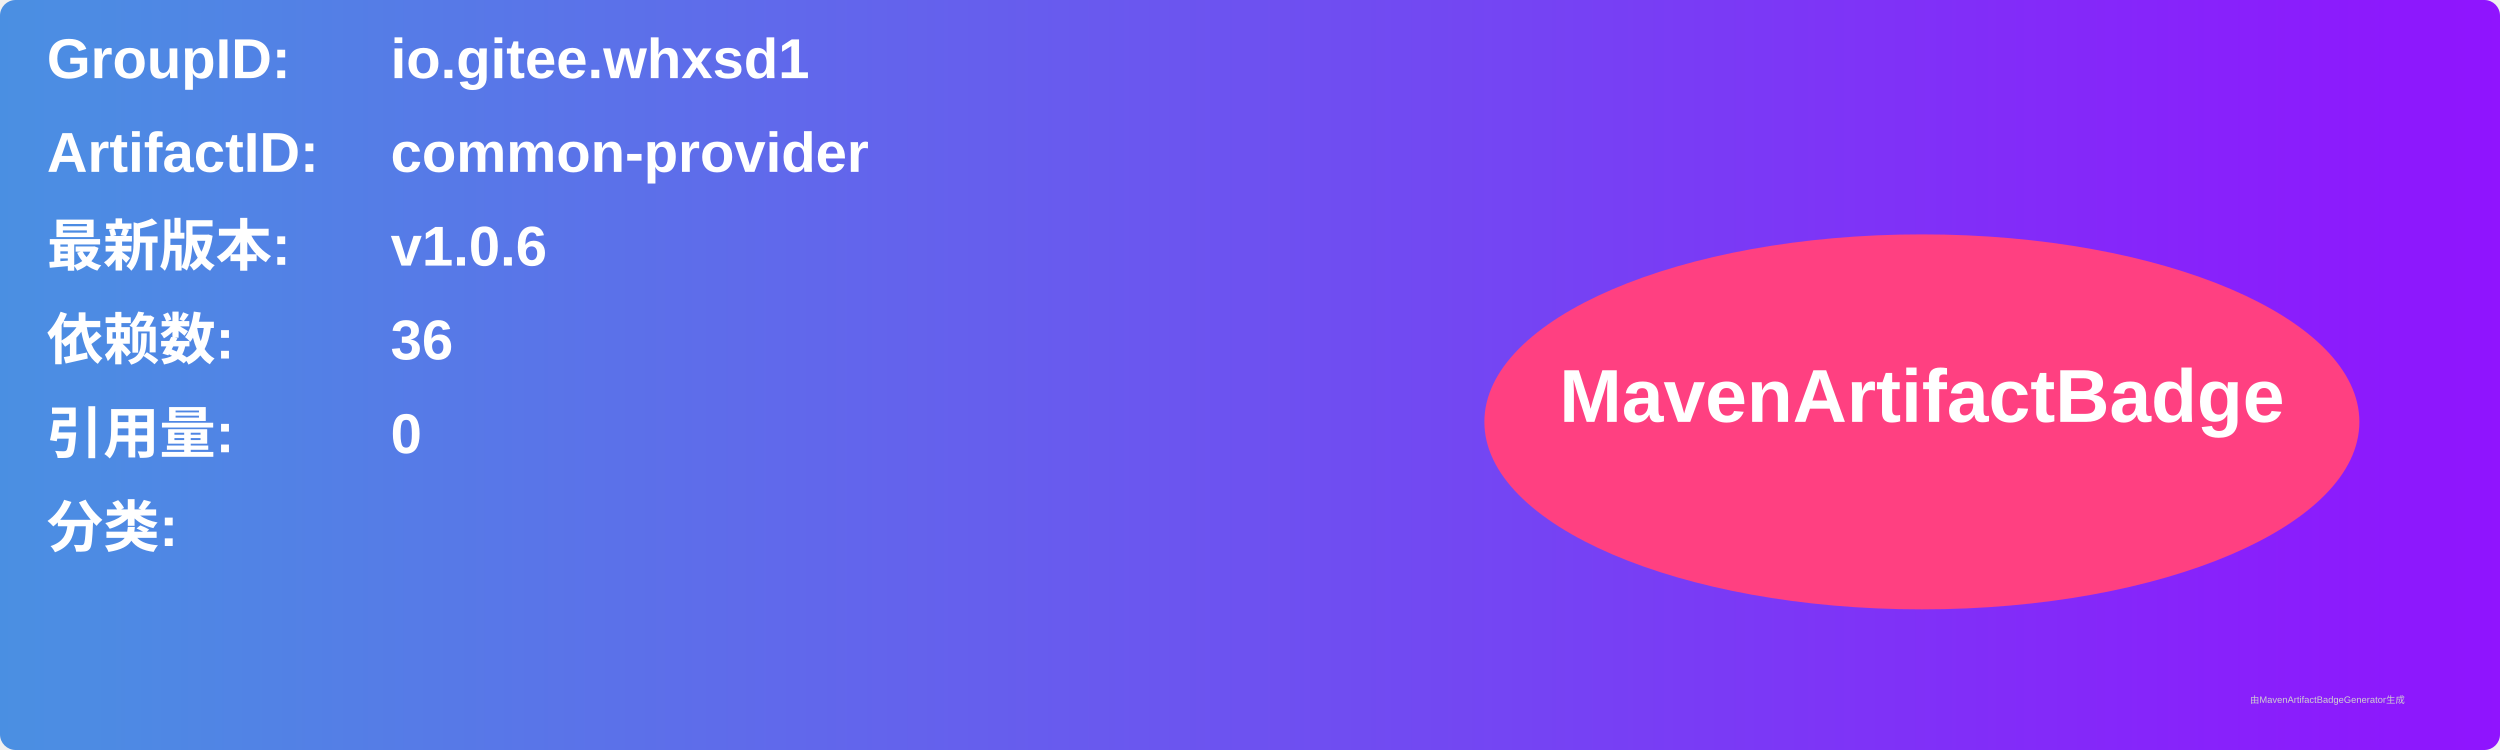
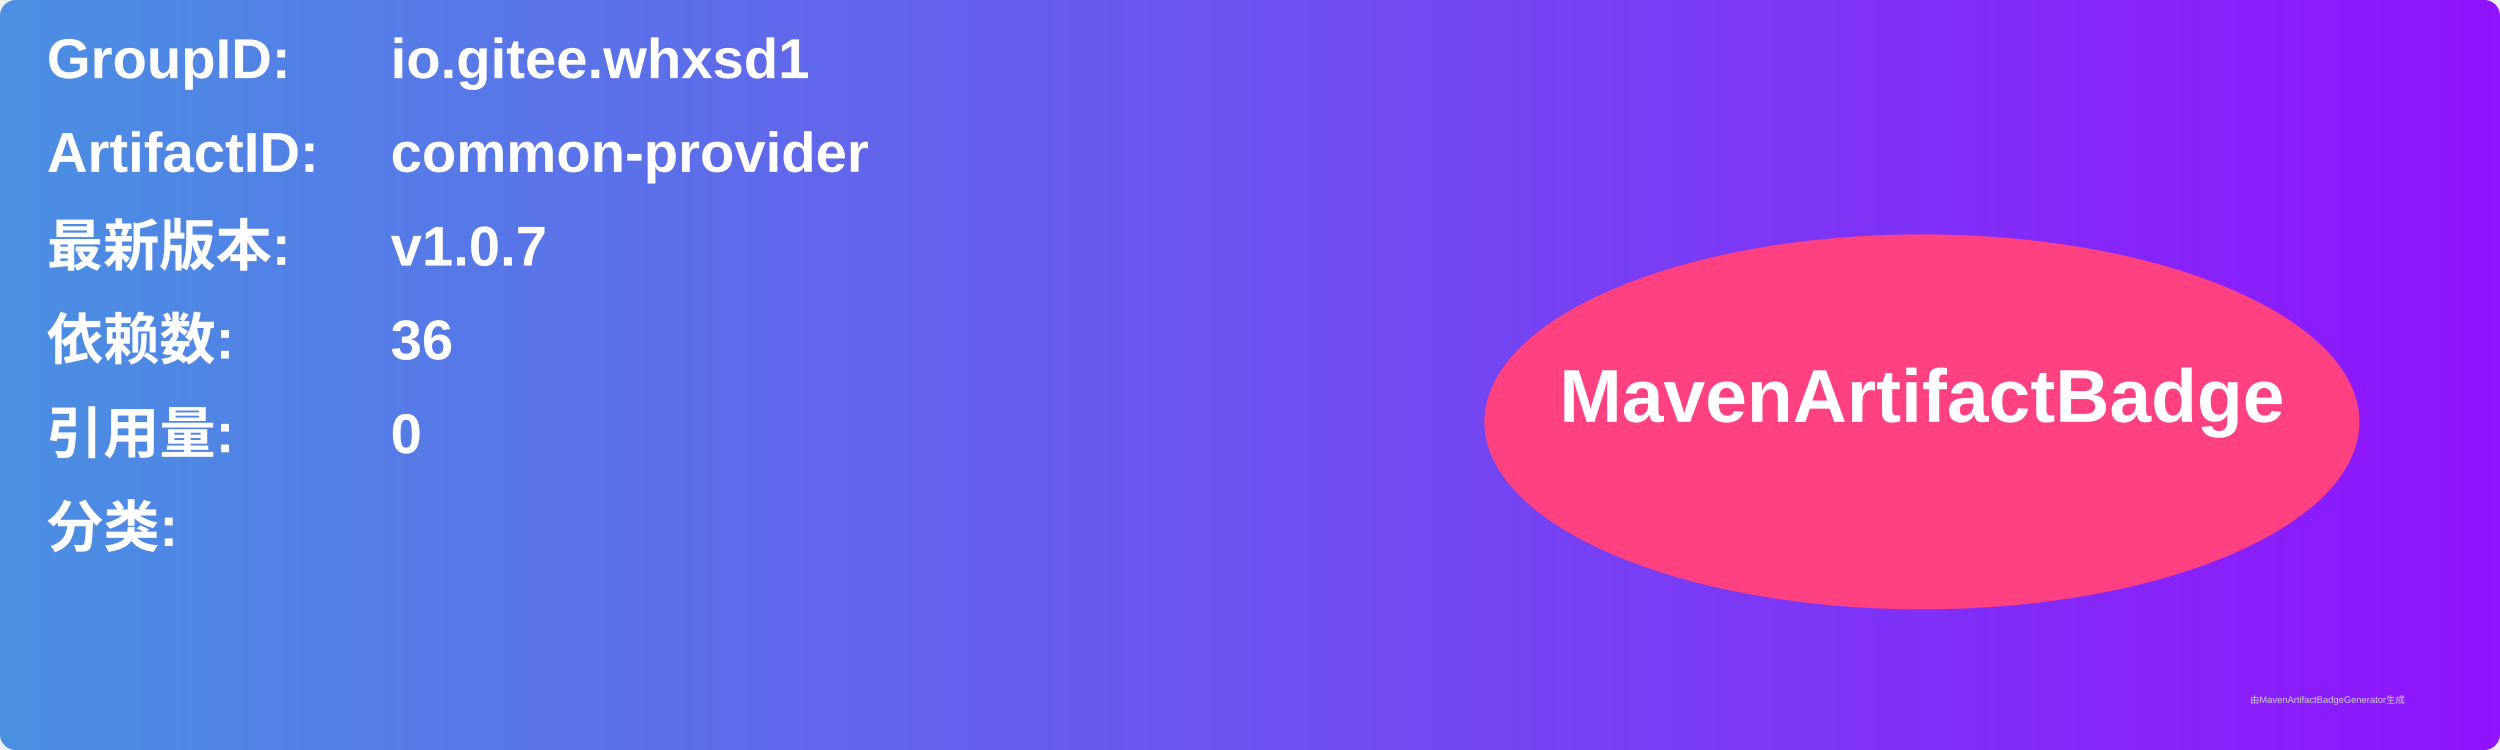
<svg xmlns="http://www.w3.org/2000/svg" width="800" height="240" viewBox="0 0 800 240">
  <linearGradient id="grad" x1="0%" y1="0%" x2="100%" y2="0%">
    <stop offset="0%" stop-color="#4a90e2" />
    <stop offset="100%" stop-color="#9013fe" />
  </linearGradient>
  <rect width="100%" height="100%" rx="5" ry="5" fill="url(#grad)" />
  <g transform="translate(15, 15)">
    <text x="0" y="10" font-family="Arial" font-size="18" fill="white" font-weight="bold" width="260">GroupID:</text>
    <text x="110" y="10" font-family="Arial" font-size="18" fill="white" font-weight="bold" width="460">io.gitee.whxsd1</text>
    <text x="0" y="40" font-family="Arial" font-size="18" fill="white" font-weight="bold" width="260">ArtifactID:</text>
    <text x="110" y="40" font-family="Arial" font-size="18" fill="white" font-weight="bold" width="460">common-provider</text>
    <text x="0" y="70" font-family="Arial" font-size="18" fill="white" font-weight="bold">最新版本:</text>
    <text x="110" y="70" font-family="Arial" font-size="18" fill="white" font-weight="bold">
-       <tspan font-weight="bold">v1.0.6</tspan>
+       <tspan font-weight="bold">v1.0.7</tspan>
    </text>
    <text x="0" y="100" font-family="Arial" font-size="18" fill="white" font-weight="bold">依赖数: </text>
    <text x="110" y="100" font-family="Arial" font-size="18" fill="white">
      <tspan font-weight="bold">36</tspan>
    </text>
    <text x="0" y="130" font-family="Arial" font-size="18" fill="white" font-weight="bold">引用量: </text>
    <text x="110" y="130" font-family="Arial" font-size="18" fill="white">
      <tspan font-weight="bold">0</tspan>
    </text>
    <text x="0" y="160" font-family="Arial" font-size="18" fill="white" font-weight="bold">分类:</text>
    <text x="10" y="190" font-family="Arial" font-size="10" fill="white">
      <tspan font-weight="bold" />
    </text>
    <ellipse cx="600" cy="120" rx="140" ry="60" fill="#ff4081" />
    <text x="600" y="120" text-anchor="middle" font-family="Arial" font-size="24" fill="white" font-weight="bold">MavenArtifactBadge</text>
  </g>
  <text x="720" y="225" font-family="Arial" font-size="3" fill="#d0d0d0">由MavenArtifactBadgeGenerator生成</text>
</svg>
